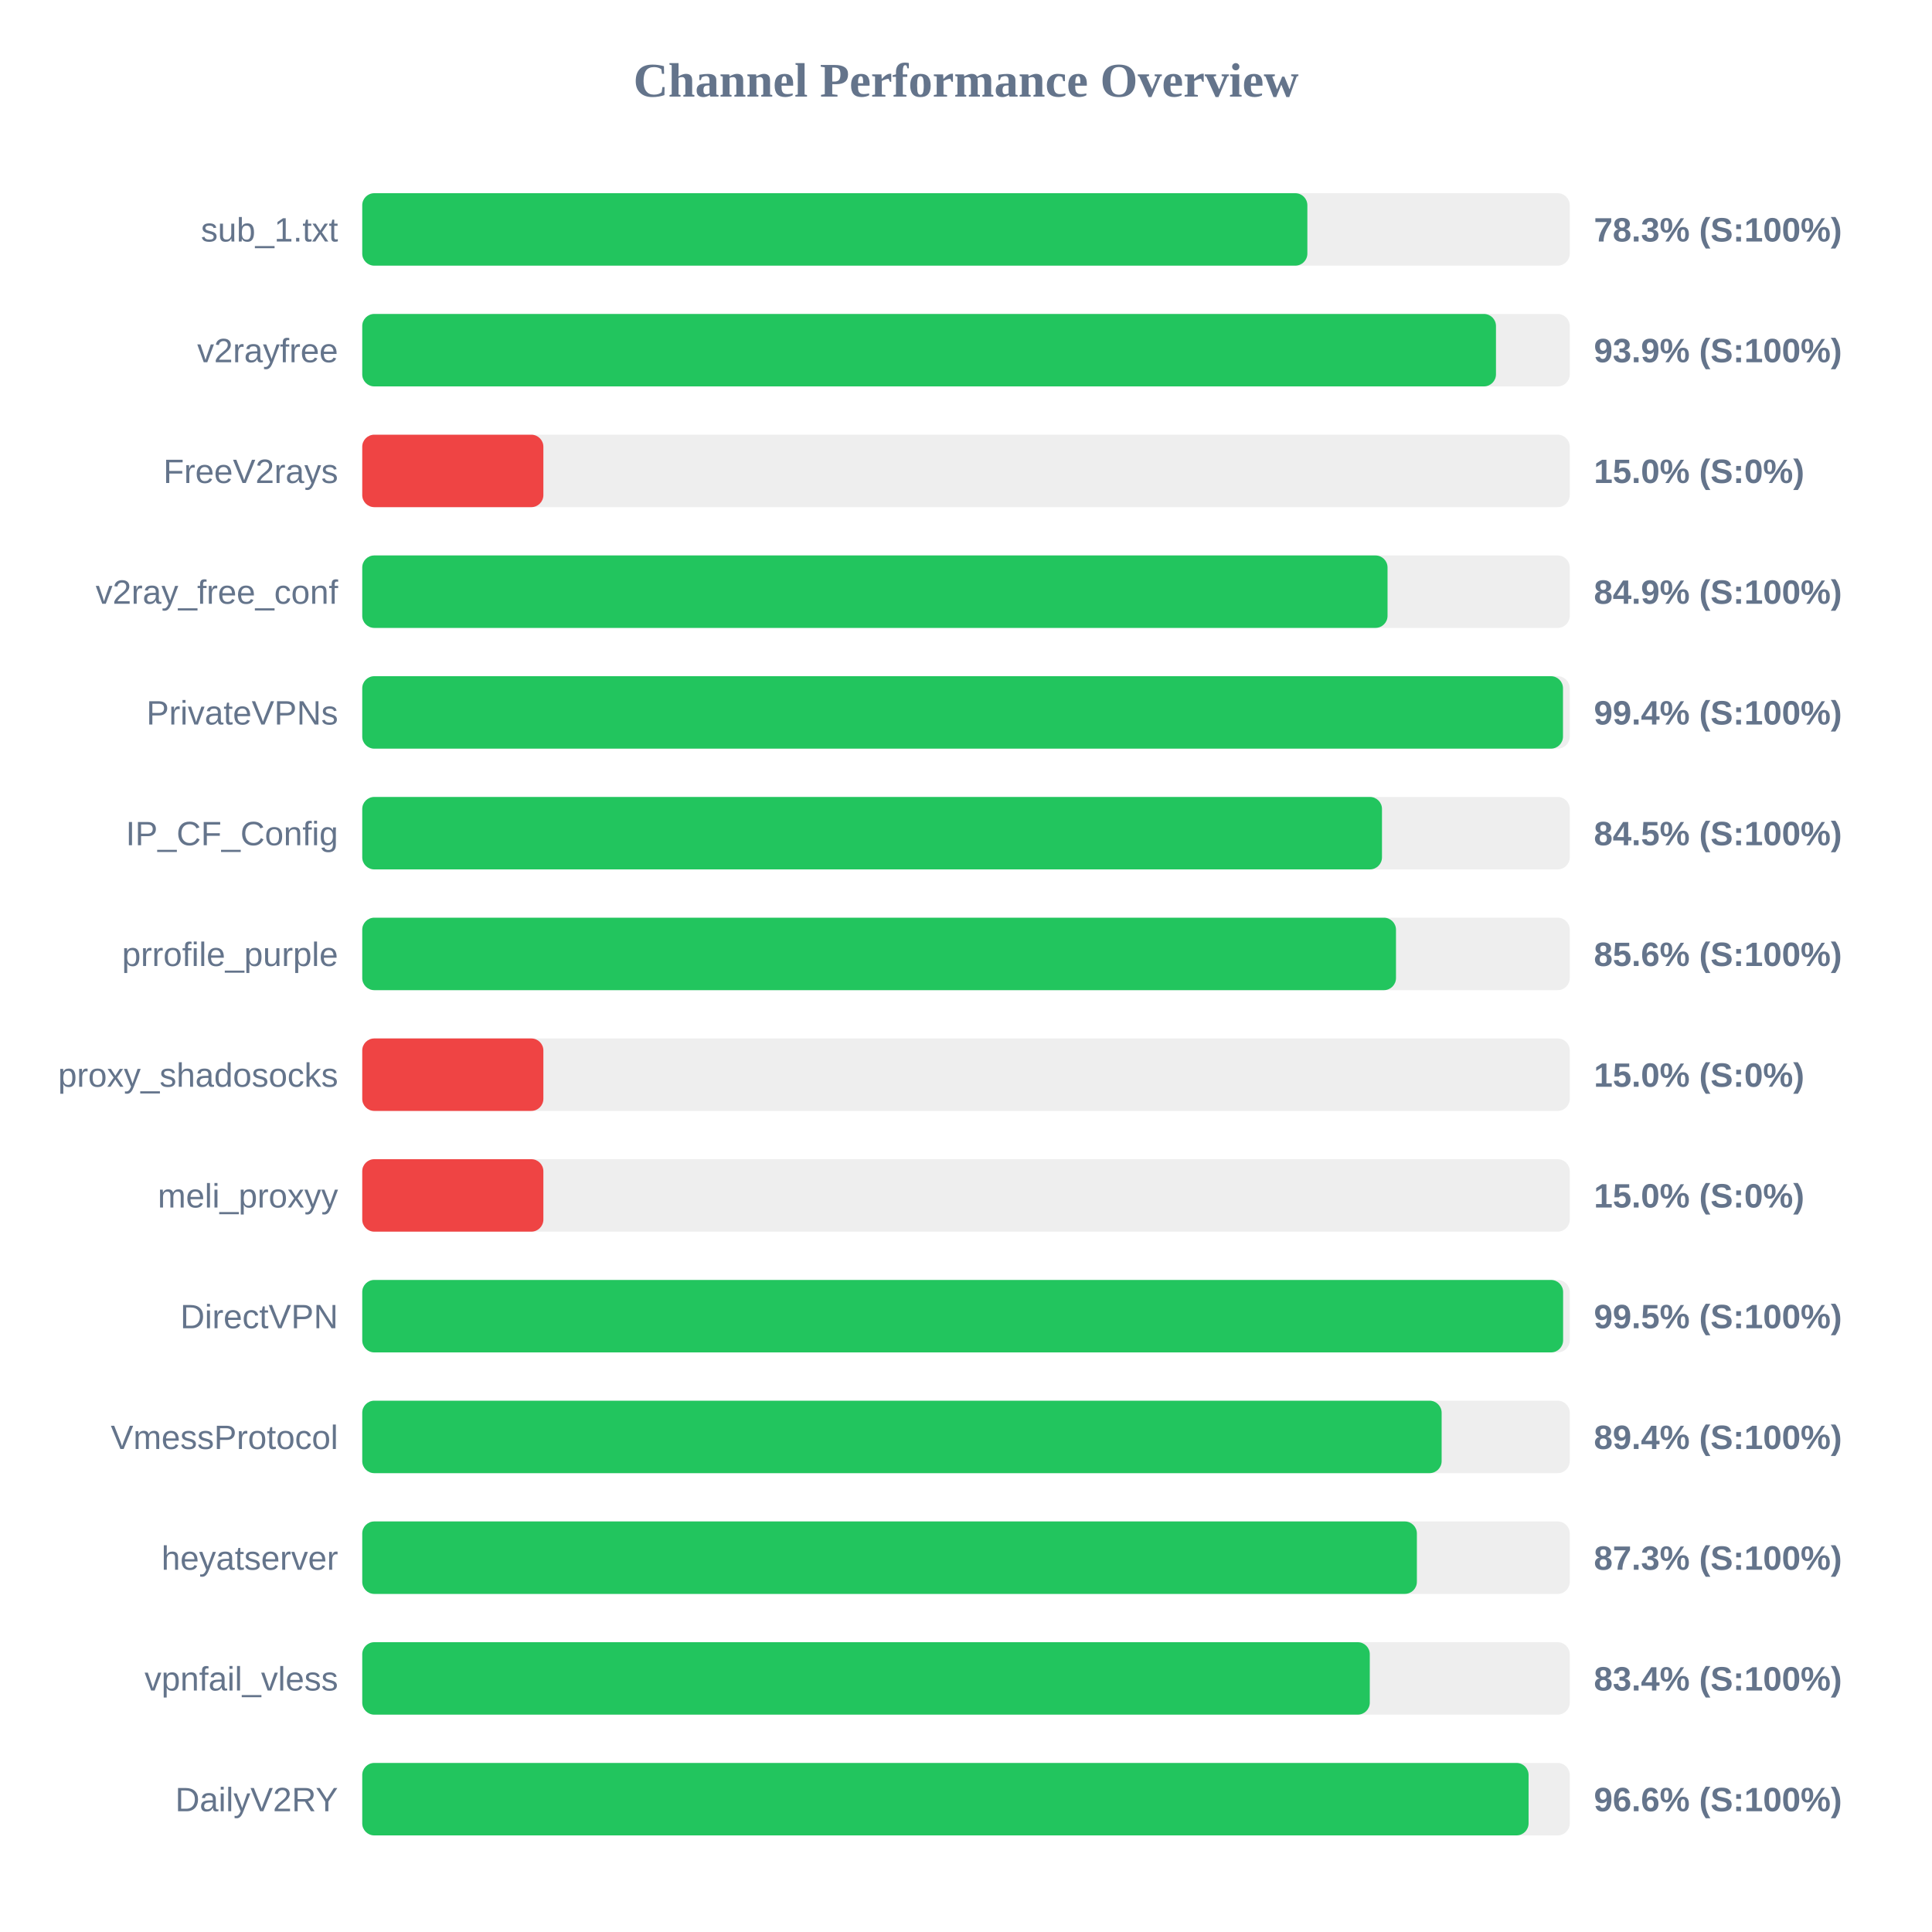
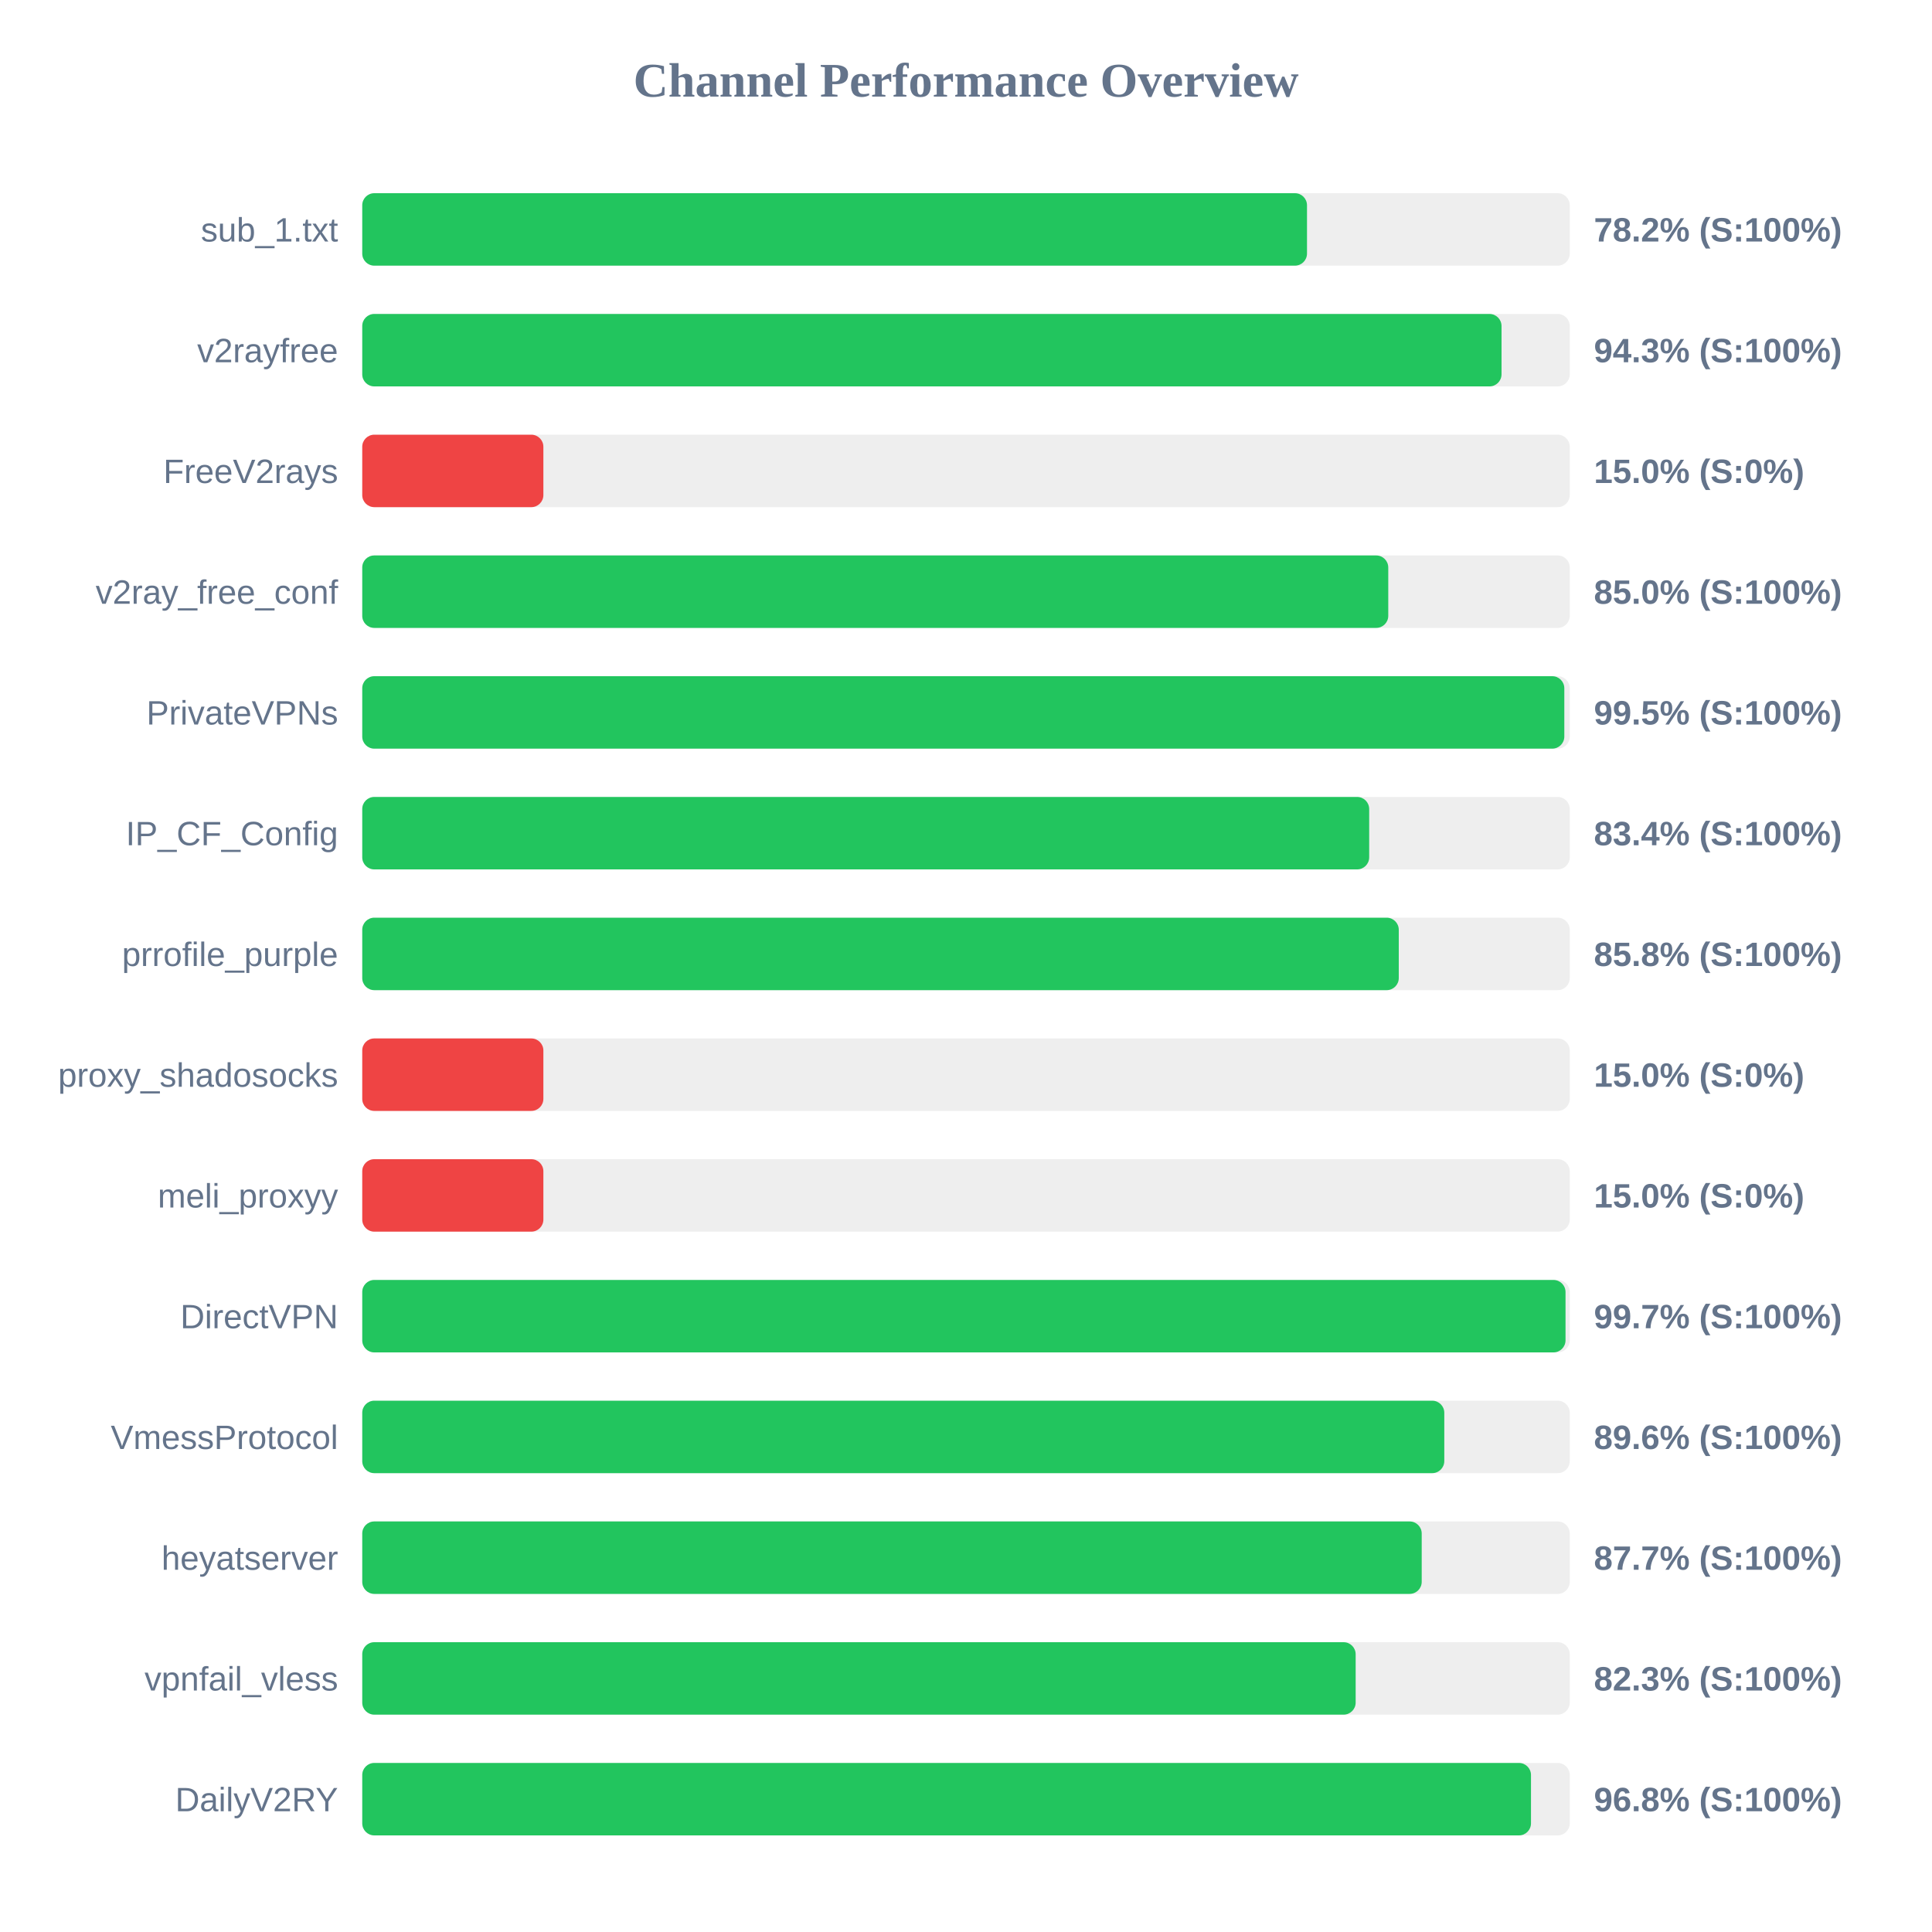
<svg xmlns="http://www.w3.org/2000/svg" width="800" height="800" version="1.1">
  <style>
        .row { font: 14px Arial; fill: #64748b; }
        .score { font: bold 14px Arial; fill: #64748b; }
    </style>
  <text x="400" y="40" text-anchor="middle" font-size="20px" font-weight="bold" fill="#64748b">Channel Performance Overview</text>
  <rect x="150" y="80" width="500" height="30" fill="#eee" rx="5" />
-   <rect x="150" y="80" width="391.35" height="30" fill="#22c55e" rx="5" />
+   <rect x="150" y="80" width="391.2" height="30" fill="#22c55e" rx="5" />
  <text x="140" y="100" text-anchor="end" class="row">sub_1.txt</text>
-   <text x="660" y="100" text-anchor="start" class="score">78.3% (S:100%)</text>
+   <text x="660" y="100" text-anchor="start" class="score">78.2% (S:100%)</text>
  <rect x="150" y="130" width="500" height="30" fill="#eee" rx="5" />
-   <rect x="150" y="130" width="469.45" height="30" fill="#22c55e" rx="5" />
+   <rect x="150" y="130" width="471.75" height="30" fill="#22c55e" rx="5" />
  <text x="140" y="150" text-anchor="end" class="row">v2rayfree</text>
-   <text x="660" y="150" text-anchor="start" class="score">93.9% (S:100%)</text>
+   <text x="660" y="150" text-anchor="start" class="score">94.3% (S:100%)</text>
  <rect x="150" y="180" width="500" height="30" fill="#eee" rx="5" />
  <rect x="150" y="180" width="75.0" height="30" fill="#ef4444" rx="5" />
  <text x="140" y="200" text-anchor="end" class="row">FreeV2rays</text>
  <text x="660" y="200" text-anchor="start" class="score">15.0% (S:0%)</text>
  <rect x="150" y="230" width="500" height="30" fill="#eee" rx="5" />
-   <rect x="150" y="230" width="424.55" height="30" fill="#22c55e" rx="5" />
+   <rect x="150" y="230" width="424.85" height="30" fill="#22c55e" rx="5" />
  <text x="140" y="250" text-anchor="end" class="row">v2ray_free_conf</text>
-   <text x="660" y="250" text-anchor="start" class="score">84.9% (S:100%)</text>
+   <text x="660" y="250" text-anchor="start" class="score">85.0% (S:100%)</text>
  <rect x="150" y="280" width="500" height="30" fill="#eee" rx="5" />
-   <rect x="150" y="280" width="497.2" height="30" fill="#22c55e" rx="5" />
+   <rect x="150" y="280" width="497.75" height="30" fill="#22c55e" rx="5" />
  <text x="140" y="300" text-anchor="end" class="row">PrivateVPNs</text>
-   <text x="660" y="300" text-anchor="start" class="score">99.4% (S:100%)</text>
+   <text x="660" y="300" text-anchor="start" class="score">99.5% (S:100%)</text>
  <rect x="150" y="330" width="500" height="30" fill="#eee" rx="5" />
-   <rect x="150" y="330" width="422.25" height="30" fill="#22c55e" rx="5" />
+   <rect x="150" y="330" width="416.95" height="30" fill="#22c55e" rx="5" />
  <text x="140" y="350" text-anchor="end" class="row">IP_CF_Config</text>
-   <text x="660" y="350" text-anchor="start" class="score">84.5% (S:100%)</text>
+   <text x="660" y="350" text-anchor="start" class="score">83.4% (S:100%)</text>
  <rect x="150" y="380" width="500" height="30" fill="#eee" rx="5" />
-   <rect x="150" y="380" width="428.05" height="30" fill="#22c55e" rx="5" />
+   <rect x="150" y="380" width="429.2" height="30" fill="#22c55e" rx="5" />
  <text x="140" y="400" text-anchor="end" class="row">prrofile_purple</text>
-   <text x="660" y="400" text-anchor="start" class="score">85.6% (S:100%)</text>
+   <text x="660" y="400" text-anchor="start" class="score">85.8% (S:100%)</text>
  <rect x="150" y="430" width="500" height="30" fill="#eee" rx="5" />
  <rect x="150" y="430" width="75.0" height="30" fill="#ef4444" rx="5" />
  <text x="140" y="450" text-anchor="end" class="row">proxy_shadosocks</text>
  <text x="660" y="450" text-anchor="start" class="score">15.0% (S:0%)</text>
  <rect x="150" y="480" width="500" height="30" fill="#eee" rx="5" />
  <rect x="150" y="480" width="75.0" height="30" fill="#ef4444" rx="5" />
  <text x="140" y="500" text-anchor="end" class="row">meli_proxyy</text>
  <text x="660" y="500" text-anchor="start" class="score">15.0% (S:0%)</text>
  <rect x="150" y="530" width="500" height="30" fill="#eee" rx="5" />
-   <rect x="150" y="530" width="497.25" height="30" fill="#22c55e" rx="5" />
+   <rect x="150" y="530" width="498.25" height="30" fill="#22c55e" rx="5" />
  <text x="140" y="550" text-anchor="end" class="row">DirectVPN</text>
-   <text x="660" y="550" text-anchor="start" class="score">99.5% (S:100%)</text>
+   <text x="660" y="550" text-anchor="start" class="score">99.7% (S:100%)</text>
  <rect x="150" y="580" width="500" height="30" fill="#eee" rx="5" />
-   <rect x="150" y="580" width="446.95" height="30" fill="#22c55e" rx="5" />
+   <rect x="150" y="580" width="448.05" height="30" fill="#22c55e" rx="5" />
  <text x="140" y="600" text-anchor="end" class="row">VmessProtocol</text>
-   <text x="660" y="600" text-anchor="start" class="score">89.4% (S:100%)</text>
+   <text x="660" y="600" text-anchor="start" class="score">89.6% (S:100%)</text>
  <rect x="150" y="630" width="500" height="30" fill="#eee" rx="5" />
-   <rect x="150" y="630" width="436.7" height="30" fill="#22c55e" rx="5" />
+   <rect x="150" y="630" width="438.7" height="30" fill="#22c55e" rx="5" />
  <text x="140" y="650" text-anchor="end" class="row">heyatserver</text>
-   <text x="660" y="650" text-anchor="start" class="score">87.3% (S:100%)</text>
+   <text x="660" y="650" text-anchor="start" class="score">87.7% (S:100%)</text>
  <rect x="150" y="680" width="500" height="30" fill="#eee" rx="5" />
-   <rect x="150" y="680" width="417.2" height="30" fill="#22c55e" rx="5" />
+   <rect x="150" y="680" width="411.35" height="30" fill="#22c55e" rx="5" />
  <text x="140" y="700" text-anchor="end" class="row">vpnfail_vless</text>
-   <text x="660" y="700" text-anchor="start" class="score">83.4% (S:100%)</text>
+   <text x="660" y="700" text-anchor="start" class="score">82.3% (S:100%)</text>
  <rect x="150" y="730" width="500" height="30" fill="#eee" rx="5" />
-   <rect x="150" y="730" width="482.95" height="30" fill="#22c55e" rx="5" />
+   <rect x="150" y="730" width="483.95" height="30" fill="#22c55e" rx="5" />
  <text x="140" y="750" text-anchor="end" class="row">DailyV2RY</text>
-   <text x="660" y="750" text-anchor="start" class="score">96.6% (S:100%)</text>
+   <text x="660" y="750" text-anchor="start" class="score">96.8% (S:100%)</text>
</svg>
